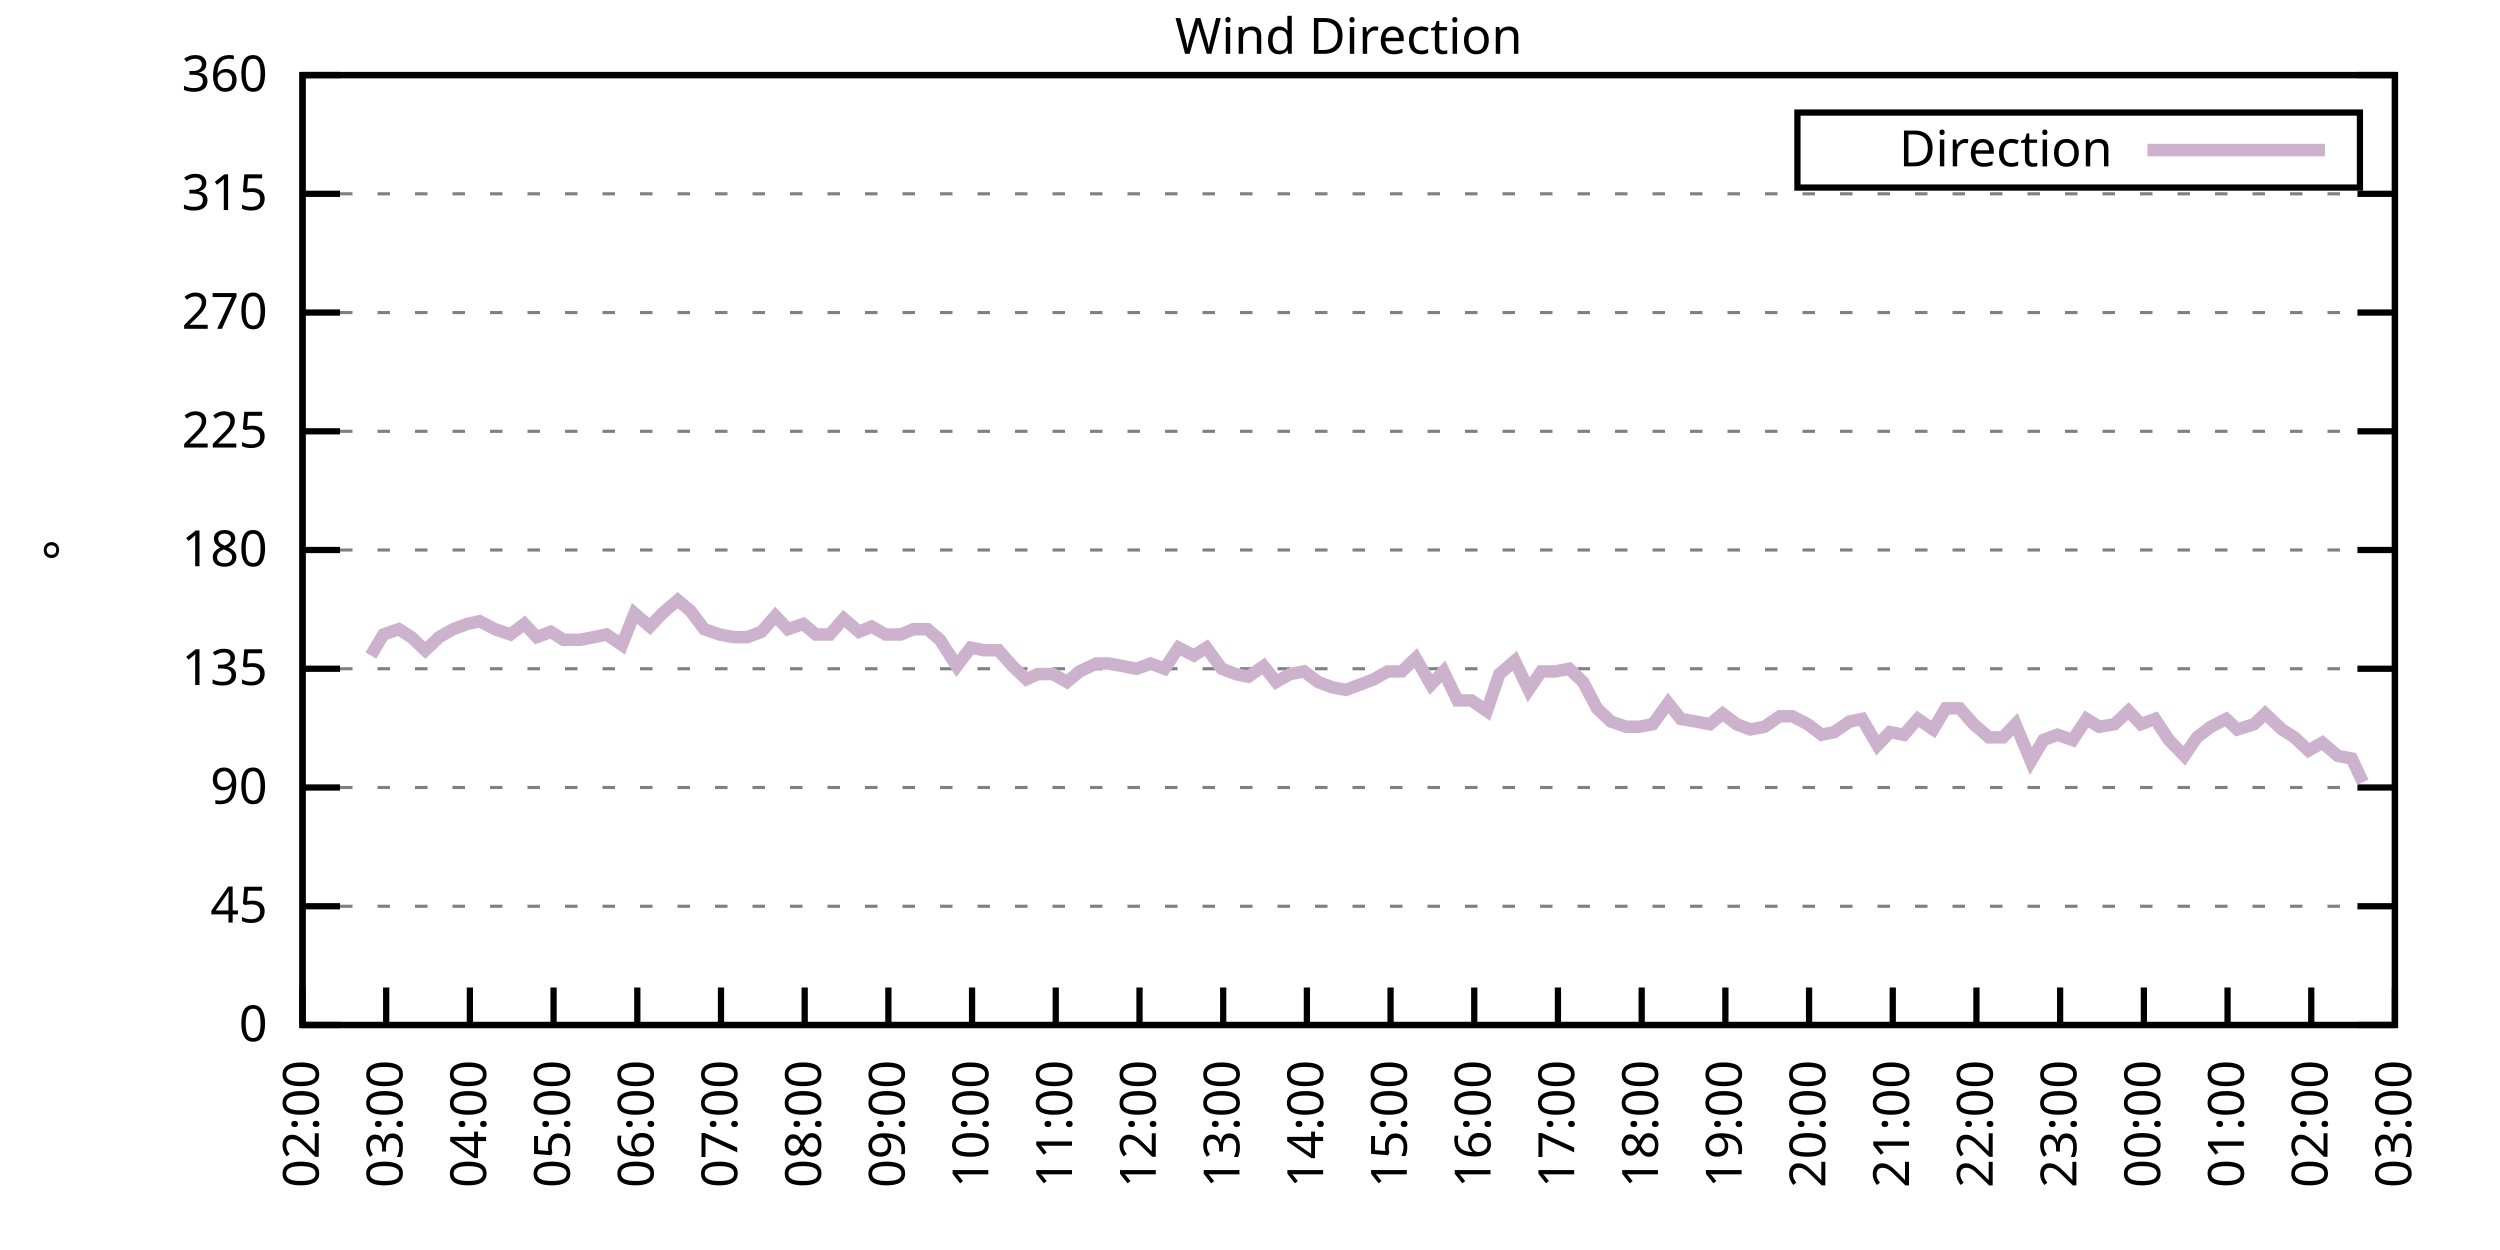
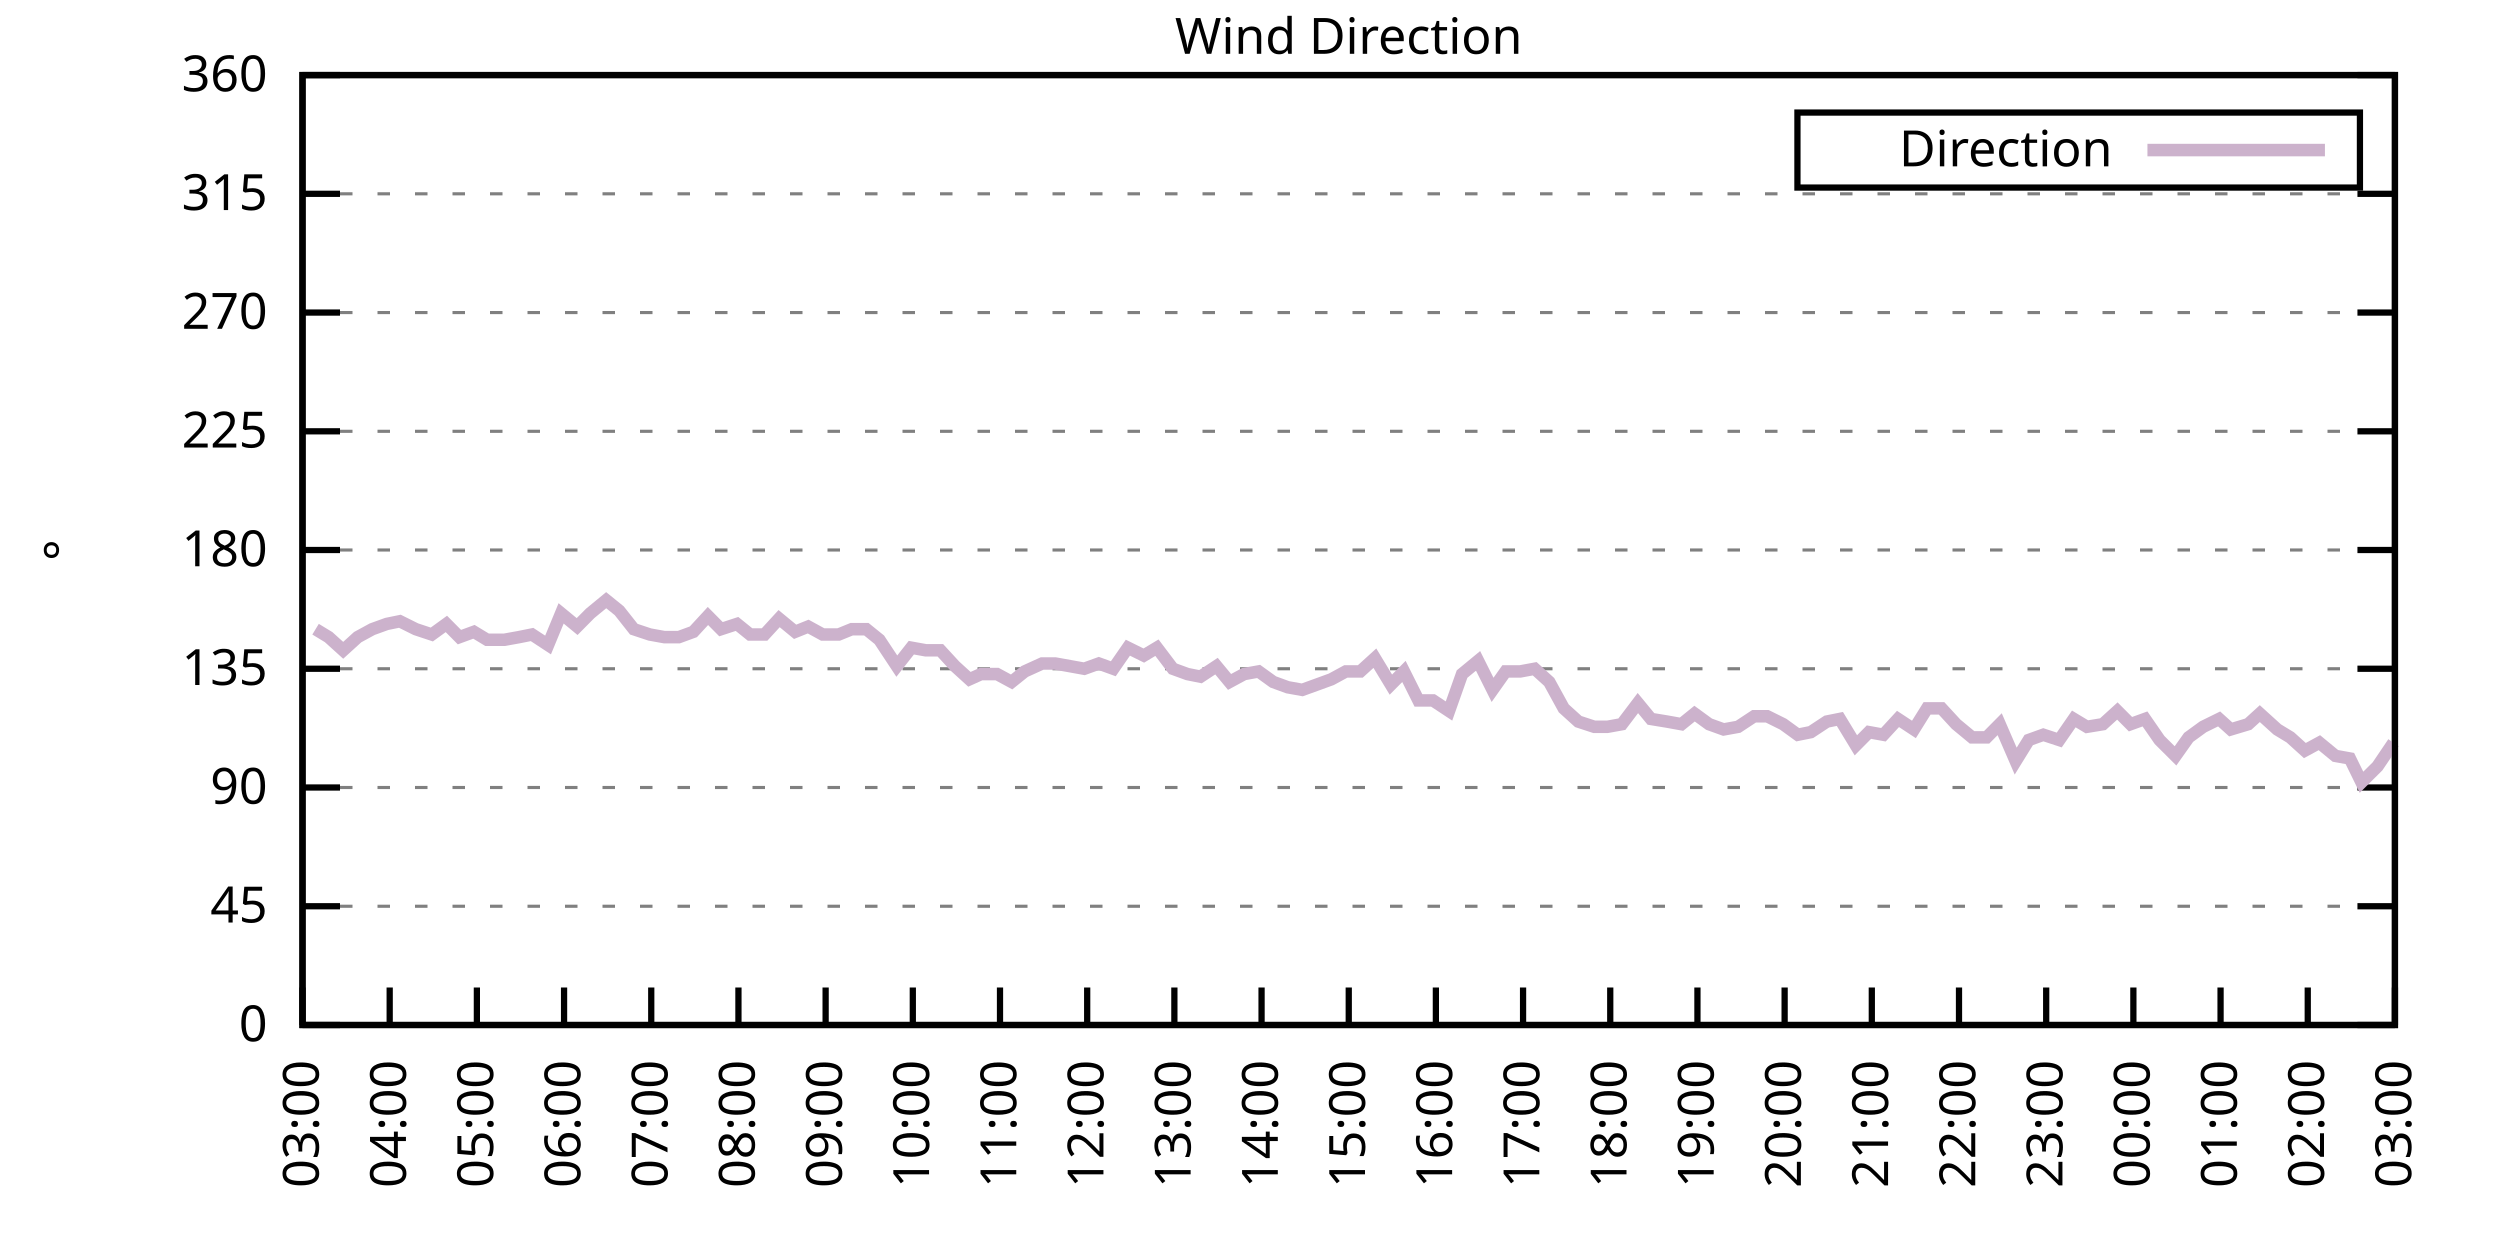
<svg xmlns="http://www.w3.org/2000/svg" xmlns:xlink="http://www.w3.org/1999/xlink" width="400" height="200" viewBox="0 0 400 200">
  <g id="gnuplot_canvas">
    <rect x="0" y="0" width="400" height="200" fill="none" />
    <defs>
      <circle id="gpDot" r="0.5" stroke-width="0.5" stroke="currentColor" />
      <path id="gpPt0" stroke-width="0.333" stroke="currentColor" d="M-1,0 h2 M0,-1 v2" />
      <path id="gpPt1" stroke-width="0.333" stroke="currentColor" d="M-1,-1 L1,1 M1,-1 L-1,1" />
      <path id="gpPt2" stroke-width="0.333" stroke="currentColor" d="M-1,0 L1,0 M0,-1 L0,1 M-1,-1 L1,1 M-1,1 L1,-1" />
      <rect id="gpPt3" stroke-width="0.333" stroke="currentColor" x="-1" y="-1" width="2" height="2" />
      <rect id="gpPt4" stroke-width="0.333" stroke="currentColor" fill="currentColor" x="-1" y="-1" width="2" height="2" />
      <circle id="gpPt5" stroke-width="0.333" stroke="currentColor" cx="0" cy="0" r="1" />
      <use xlink:href="#gpPt5" id="gpPt6" fill="currentColor" stroke="none" />
      <path id="gpPt7" stroke-width="0.333" stroke="currentColor" d="M0,-1.33 L-1.33,0.67 L1.33,0.67 z" />
      <use xlink:href="#gpPt7" id="gpPt8" fill="currentColor" stroke="none" />
      <use xlink:href="#gpPt7" id="gpPt9" stroke="currentColor" transform="rotate(180)" />
      <use xlink:href="#gpPt9" id="gpPt10" fill="currentColor" stroke="none" />
      <use xlink:href="#gpPt3" id="gpPt11" stroke="currentColor" transform="rotate(45)" />
      <use xlink:href="#gpPt11" id="gpPt12" fill="currentColor" stroke="none" />
      <path id="gpPt13" stroke-width="0.333" stroke="currentColor" d="M0,1.330 L1.265,0.411 L0.782,-1.067 L-0.782,-1.076 L-1.265,0.411 z" />
      <use xlink:href="#gpPt13" id="gpPt14" fill="currentColor" stroke="none" />
      <filter id="textbox" filterUnits="objectBoundingBox" x="0" y="0" height="1" width="1">
        <feFlood flood-color="white" flood-opacity="1" result="bgnd" />
        <feComposite in="SourceGraphic" in2="bgnd" operator="atop" />
      </filter>
      <filter id="greybox" filterUnits="objectBoundingBox" x="0" y="0" height="1" width="1">
        <feFlood flood-color="lightgrey" flood-opacity="1" result="grey" />
        <feComposite in="SourceGraphic" in2="grey" operator="atop" />
      </filter>
    </defs>
    <g fill="none" color="white" stroke="currentColor" stroke-width="1.00" stroke-linecap="butt" stroke-linejoin="miter">
</g>
    <g fill="none" color="black" stroke="currentColor" stroke-width="1.00" stroke-linecap="butt" stroke-linejoin="miter">
      <g stroke="none" shape-rendering="crispEdges">
        <polygon fill="rgb(255, 255, 255)" points="48.40,164.00 383.18,164.00 383.18,12.02 48.40,12.02 " />
      </g>
    </g>
    <g fill="none" color="black" stroke="currentColor" stroke-width="1.00" stroke-linecap="butt" stroke-linejoin="miter">
</g>
    <g fill="none" color="black" stroke="black" stroke-width="0.50" stroke-linecap="butt" stroke-linejoin="miter">
</g>
    <g fill="none" color="gray" stroke="currentColor" stroke-width="0.50" stroke-linecap="butt" stroke-linejoin="miter">
      <path stroke="gray" stroke-dasharray="2,4" class="gridline" d="M48.40,164.00 L383.19,164.00  " />
    </g>
    <g fill="none" color="gray" stroke="gray" stroke-width="1.00" stroke-linecap="butt" stroke-linejoin="miter">
</g>
    <g fill="none" color="black" stroke="currentColor" stroke-width="1.00" stroke-linecap="butt" stroke-linejoin="miter">
      <path stroke="black" d="M48.40,164.00 L54.40,164.00 M383.19,164.00 L377.19,164.00  " />
      <g transform="translate(42.80,166.60)" stroke="none" fill="black" font-family="Sans" font-size="8.00" text-anchor="end">
        <text>
          <tspan font-family="Sans"> 0</tspan>
        </text>
      </g>
    </g>
    <g fill="none" color="black" stroke="currentColor" stroke-width="1.00" stroke-linecap="butt" stroke-linejoin="miter">
</g>
    <g fill="none" color="black" stroke="black" stroke-width="0.50" stroke-linecap="butt" stroke-linejoin="miter">
</g>
    <g fill="none" color="gray" stroke="currentColor" stroke-width="0.50" stroke-linecap="butt" stroke-linejoin="miter">
      <path stroke="gray" stroke-dasharray="2,4" class="gridline" d="M48.40,145.00 L383.19,145.00  " />
    </g>
    <g fill="none" color="gray" stroke="gray" stroke-width="1.00" stroke-linecap="butt" stroke-linejoin="miter">
</g>
    <g fill="none" color="black" stroke="currentColor" stroke-width="1.00" stroke-linecap="butt" stroke-linejoin="miter">
      <path stroke="black" d="M48.40,145.00 L54.40,145.00 M383.19,145.00 L377.19,145.00  " />
      <g transform="translate(42.80,147.60)" stroke="none" fill="black" font-family="Sans" font-size="8.00" text-anchor="end">
        <text>
          <tspan font-family="Sans"> 45</tspan>
        </text>
      </g>
    </g>
    <g fill="none" color="black" stroke="currentColor" stroke-width="1.00" stroke-linecap="butt" stroke-linejoin="miter">
</g>
    <g fill="none" color="black" stroke="black" stroke-width="0.50" stroke-linecap="butt" stroke-linejoin="miter">
</g>
    <g fill="none" color="gray" stroke="currentColor" stroke-width="0.50" stroke-linecap="butt" stroke-linejoin="miter">
      <path stroke="gray" stroke-dasharray="2,4" class="gridline" d="M48.40,126.00 L383.19,126.00  " />
    </g>
    <g fill="none" color="gray" stroke="gray" stroke-width="1.00" stroke-linecap="butt" stroke-linejoin="miter">
</g>
    <g fill="none" color="black" stroke="currentColor" stroke-width="1.00" stroke-linecap="butt" stroke-linejoin="miter">
      <path stroke="black" d="M48.40,126.00 L54.40,126.00 M383.19,126.00 L377.19,126.00  " />
      <g transform="translate(42.80,128.60)" stroke="none" fill="black" font-family="Sans" font-size="8.00" text-anchor="end">
        <text>
          <tspan font-family="Sans"> 90</tspan>
        </text>
      </g>
    </g>
    <g fill="none" color="black" stroke="currentColor" stroke-width="1.00" stroke-linecap="butt" stroke-linejoin="miter">
</g>
    <g fill="none" color="black" stroke="black" stroke-width="0.50" stroke-linecap="butt" stroke-linejoin="miter">
</g>
    <g fill="none" color="gray" stroke="currentColor" stroke-width="0.50" stroke-linecap="butt" stroke-linejoin="miter">
      <path stroke="gray" stroke-dasharray="2,4" class="gridline" d="M48.40,107.00 L383.19,107.00  " />
    </g>
    <g fill="none" color="gray" stroke="gray" stroke-width="1.00" stroke-linecap="butt" stroke-linejoin="miter">
</g>
    <g fill="none" color="black" stroke="currentColor" stroke-width="1.00" stroke-linecap="butt" stroke-linejoin="miter">
      <path stroke="black" d="M48.40,107.00 L54.40,107.00 M383.19,107.00 L377.19,107.00  " />
      <g transform="translate(42.80,109.60)" stroke="none" fill="black" font-family="Sans" font-size="8.00" text-anchor="end">
        <text>
          <tspan font-family="Sans"> 135</tspan>
        </text>
      </g>
    </g>
    <g fill="none" color="black" stroke="currentColor" stroke-width="1.00" stroke-linecap="butt" stroke-linejoin="miter">
</g>
    <g fill="none" color="black" stroke="black" stroke-width="0.50" stroke-linecap="butt" stroke-linejoin="miter">
</g>
    <g fill="none" color="gray" stroke="currentColor" stroke-width="0.50" stroke-linecap="butt" stroke-linejoin="miter">
      <path stroke="gray" stroke-dasharray="2,4" class="gridline" d="M48.40,88.00 L383.19,88.00  " />
    </g>
    <g fill="none" color="gray" stroke="gray" stroke-width="1.00" stroke-linecap="butt" stroke-linejoin="miter">
</g>
    <g fill="none" color="black" stroke="currentColor" stroke-width="1.00" stroke-linecap="butt" stroke-linejoin="miter">
      <path stroke="black" d="M48.40,88.00 L54.40,88.00 M383.19,88.00 L377.19,88.00  " />
      <g transform="translate(42.80,90.60)" stroke="none" fill="black" font-family="Sans" font-size="8.00" text-anchor="end">
        <text>
          <tspan font-family="Sans"> 180</tspan>
        </text>
      </g>
    </g>
    <g fill="none" color="black" stroke="currentColor" stroke-width="1.00" stroke-linecap="butt" stroke-linejoin="miter">
</g>
    <g fill="none" color="black" stroke="black" stroke-width="0.50" stroke-linecap="butt" stroke-linejoin="miter">
</g>
    <g fill="none" color="gray" stroke="currentColor" stroke-width="0.50" stroke-linecap="butt" stroke-linejoin="miter">
      <path stroke="gray" stroke-dasharray="2,4" class="gridline" d="M48.40,69.01 L383.19,69.01  " />
    </g>
    <g fill="none" color="gray" stroke="gray" stroke-width="1.00" stroke-linecap="butt" stroke-linejoin="miter">
</g>
    <g fill="none" color="black" stroke="currentColor" stroke-width="1.00" stroke-linecap="butt" stroke-linejoin="miter">
      <path stroke="black" d="M48.40,69.01 L54.40,69.01 M383.19,69.01 L377.19,69.01  " />
      <g transform="translate(42.80,71.61)" stroke="none" fill="black" font-family="Sans" font-size="8.00" text-anchor="end">
        <text>
          <tspan font-family="Sans"> 225</tspan>
        </text>
      </g>
    </g>
    <g fill="none" color="black" stroke="currentColor" stroke-width="1.00" stroke-linecap="butt" stroke-linejoin="miter">
</g>
    <g fill="none" color="black" stroke="black" stroke-width="0.50" stroke-linecap="butt" stroke-linejoin="miter">
</g>
    <g fill="none" color="gray" stroke="currentColor" stroke-width="0.50" stroke-linecap="butt" stroke-linejoin="miter">
      <path stroke="gray" stroke-dasharray="2,4" class="gridline" d="M48.40,50.01 L383.19,50.01  " />
    </g>
    <g fill="none" color="gray" stroke="gray" stroke-width="1.00" stroke-linecap="butt" stroke-linejoin="miter">
</g>
    <g fill="none" color="black" stroke="currentColor" stroke-width="1.00" stroke-linecap="butt" stroke-linejoin="miter">
      <path stroke="black" d="M48.40,50.01 L54.40,50.01 M383.19,50.01 L377.19,50.01  " />
      <g transform="translate(42.80,52.61)" stroke="none" fill="black" font-family="Sans" font-size="8.00" text-anchor="end">
        <text>
          <tspan font-family="Sans"> 270</tspan>
        </text>
      </g>
    </g>
    <g fill="none" color="black" stroke="currentColor" stroke-width="1.00" stroke-linecap="butt" stroke-linejoin="miter">
</g>
    <g fill="none" color="black" stroke="black" stroke-width="0.50" stroke-linecap="butt" stroke-linejoin="miter">
</g>
    <g fill="none" color="gray" stroke="currentColor" stroke-width="0.50" stroke-linecap="butt" stroke-linejoin="miter">
      <path stroke="gray" stroke-dasharray="2,4" class="gridline" d="M48.40,31.01 L383.19,31.01  " />
    </g>
    <g fill="none" color="gray" stroke="gray" stroke-width="1.00" stroke-linecap="butt" stroke-linejoin="miter">
</g>
    <g fill="none" color="black" stroke="currentColor" stroke-width="1.00" stroke-linecap="butt" stroke-linejoin="miter">
      <path stroke="black" d="M48.40,31.01 L54.40,31.01 M383.19,31.01 L377.19,31.01  " />
      <g transform="translate(42.80,33.61)" stroke="none" fill="black" font-family="Sans" font-size="8.00" text-anchor="end">
        <text>
          <tspan font-family="Sans"> 315</tspan>
        </text>
      </g>
    </g>
    <g fill="none" color="black" stroke="currentColor" stroke-width="1.00" stroke-linecap="butt" stroke-linejoin="miter">
</g>
    <g fill="none" color="black" stroke="black" stroke-width="0.50" stroke-linecap="butt" stroke-linejoin="miter">
</g>
    <g fill="none" color="gray" stroke="currentColor" stroke-width="0.50" stroke-linecap="butt" stroke-linejoin="miter">
      <path stroke="gray" stroke-dasharray="2,4" class="gridline" d="M48.40,12.01 L383.19,12.01  " />
    </g>
    <g fill="none" color="gray" stroke="gray" stroke-width="1.00" stroke-linecap="butt" stroke-linejoin="miter">
</g>
    <g fill="none" color="black" stroke="currentColor" stroke-width="1.00" stroke-linecap="butt" stroke-linejoin="miter">
      <path stroke="black" d="M48.40,12.01 L54.40,12.01 M383.19,12.01 L377.19,12.01  " />
      <g transform="translate(42.80,14.61)" stroke="none" fill="black" font-family="Sans" font-size="8.00" text-anchor="end">
        <text>
          <tspan font-family="Sans"> 360</tspan>
        </text>
      </g>
    </g>
    <g fill="none" color="black" stroke="currentColor" stroke-width="1.00" stroke-linecap="butt" stroke-linejoin="miter">
      <path stroke="black" d="M48.40,164.00 L48.40,158.00  " />
      <g transform="translate(51.00,169.60) rotate(270.00)" stroke="none" fill="black" font-family="Sans" font-size="8.00" text-anchor="end">
        <text>
-           <tspan font-family="Sans">02:00</tspan>
-         </text>
-       </g>
-     </g>
-     <g fill="none" color="black" stroke="currentColor" stroke-width="1.00" stroke-linecap="butt" stroke-linejoin="miter">
-       <path stroke="black" d="M61.79,164.00 L61.79,158.00  " />
-       <g transform="translate(64.39,169.60) rotate(270.00)" stroke="none" fill="black" font-family="Sans" font-size="8.00" text-anchor="end">
-         <text>
          <tspan font-family="Sans">03:00</tspan>
        </text>
      </g>
    </g>
    <g fill="none" color="black" stroke="currentColor" stroke-width="1.00" stroke-linecap="butt" stroke-linejoin="miter">
-       <path stroke="black" d="M75.18,164.00 L75.18,158.00  " />
-       <g transform="translate(77.78,169.60) rotate(270.00)" stroke="none" fill="black" font-family="Sans" font-size="8.00" text-anchor="end">
+       <path stroke="black" d="M62.35,164.00 L62.35,158.00  " />
+       <g transform="translate(64.95,169.60) rotate(270.00)" stroke="none" fill="black" font-family="Sans" font-size="8.00" text-anchor="end">
        <text>
          <tspan font-family="Sans">04:00</tspan>
        </text>
      </g>
    </g>
    <g fill="none" color="black" stroke="currentColor" stroke-width="1.00" stroke-linecap="butt" stroke-linejoin="miter">
-       <path stroke="black" d="M88.57,164.00 L88.57,158.00  " />
-       <g transform="translate(91.17,169.60) rotate(270.00)" stroke="none" fill="black" font-family="Sans" font-size="8.00" text-anchor="end">
+       <path stroke="black" d="M76.30,164.00 L76.30,158.00  " />
+       <g transform="translate(78.90,169.60) rotate(270.00)" stroke="none" fill="black" font-family="Sans" font-size="8.00" text-anchor="end">
        <text>
          <tspan font-family="Sans">05:00</tspan>
        </text>
      </g>
    </g>
    <g fill="none" color="black" stroke="currentColor" stroke-width="1.00" stroke-linecap="butt" stroke-linejoin="miter">
-       <path stroke="black" d="M101.97,164.00 L101.97,158.00  " />
-       <g transform="translate(104.57,169.60) rotate(270.00)" stroke="none" fill="black" font-family="Sans" font-size="8.00" text-anchor="end">
+       <path stroke="black" d="M90.25,164.00 L90.25,158.00  " />
+       <g transform="translate(92.85,169.60) rotate(270.00)" stroke="none" fill="black" font-family="Sans" font-size="8.00" text-anchor="end">
        <text>
          <tspan font-family="Sans">06:00</tspan>
        </text>
      </g>
    </g>
    <g fill="none" color="black" stroke="currentColor" stroke-width="1.00" stroke-linecap="butt" stroke-linejoin="miter">
-       <path stroke="black" d="M115.36,164.00 L115.36,158.00  " />
-       <g transform="translate(117.96,169.60) rotate(270.00)" stroke="none" fill="black" font-family="Sans" font-size="8.00" text-anchor="end">
+       <path stroke="black" d="M104.20,164.00 L104.20,158.00  " />
+       <g transform="translate(106.80,169.60) rotate(270.00)" stroke="none" fill="black" font-family="Sans" font-size="8.00" text-anchor="end">
        <text>
          <tspan font-family="Sans">07:00</tspan>
        </text>
      </g>
    </g>
    <g fill="none" color="black" stroke="currentColor" stroke-width="1.00" stroke-linecap="butt" stroke-linejoin="miter">
-       <path stroke="black" d="M128.75,164.00 L128.75,158.00  " />
-       <g transform="translate(131.35,169.60) rotate(270.00)" stroke="none" fill="black" font-family="Sans" font-size="8.00" text-anchor="end">
+       <path stroke="black" d="M118.15,164.00 L118.15,158.00  " />
+       <g transform="translate(120.75,169.60) rotate(270.00)" stroke="none" fill="black" font-family="Sans" font-size="8.00" text-anchor="end">
        <text>
          <tspan font-family="Sans">08:00</tspan>
        </text>
      </g>
    </g>
    <g fill="none" color="black" stroke="currentColor" stroke-width="1.00" stroke-linecap="butt" stroke-linejoin="miter">
-       <path stroke="black" d="M142.14,164.00 L142.14,158.00  " />
-       <g transform="translate(144.74,169.60) rotate(270.00)" stroke="none" fill="black" font-family="Sans" font-size="8.00" text-anchor="end">
+       <path stroke="black" d="M132.10,164.00 L132.10,158.00  " />
+       <g transform="translate(134.70,169.60) rotate(270.00)" stroke="none" fill="black" font-family="Sans" font-size="8.00" text-anchor="end">
        <text>
          <tspan font-family="Sans">09:00</tspan>
        </text>
      </g>
    </g>
    <g fill="none" color="black" stroke="currentColor" stroke-width="1.00" stroke-linecap="butt" stroke-linejoin="miter">
-       <path stroke="black" d="M155.53,164.00 L155.53,158.00  " />
-       <g transform="translate(158.13,169.60) rotate(270.00)" stroke="none" fill="black" font-family="Sans" font-size="8.00" text-anchor="end">
+       <path stroke="black" d="M146.05,164.00 L146.05,158.00  " />
+       <g transform="translate(148.65,169.60) rotate(270.00)" stroke="none" fill="black" font-family="Sans" font-size="8.00" text-anchor="end">
        <text>
          <tspan font-family="Sans">10:00</tspan>
        </text>
      </g>
    </g>
    <g fill="none" color="black" stroke="currentColor" stroke-width="1.00" stroke-linecap="butt" stroke-linejoin="miter">
-       <path stroke="black" d="M168.92,164.00 L168.92,158.00  " />
-       <g transform="translate(171.52,169.60) rotate(270.00)" stroke="none" fill="black" font-family="Sans" font-size="8.00" text-anchor="end">
+       <path stroke="black" d="M160.00,164.00 L160.00,158.00  " />
+       <g transform="translate(162.60,169.60) rotate(270.00)" stroke="none" fill="black" font-family="Sans" font-size="8.00" text-anchor="end">
        <text>
          <tspan font-family="Sans">11:00</tspan>
        </text>
      </g>
    </g>
    <g fill="none" color="black" stroke="currentColor" stroke-width="1.00" stroke-linecap="butt" stroke-linejoin="miter">
-       <path stroke="black" d="M182.32,164.00 L182.32,158.00  " />
-       <g transform="translate(184.92,169.60) rotate(270.00)" stroke="none" fill="black" font-family="Sans" font-size="8.00" text-anchor="end">
+       <path stroke="black" d="M173.95,164.00 L173.95,158.00  " />
+       <g transform="translate(176.55,169.60) rotate(270.00)" stroke="none" fill="black" font-family="Sans" font-size="8.00" text-anchor="end">
        <text>
          <tspan font-family="Sans">12:00</tspan>
        </text>
      </g>
    </g>
    <g fill="none" color="black" stroke="currentColor" stroke-width="1.00" stroke-linecap="butt" stroke-linejoin="miter">
-       <path stroke="black" d="M195.71,164.00 L195.71,158.00  " />
-       <g transform="translate(198.31,169.60) rotate(270.00)" stroke="none" fill="black" font-family="Sans" font-size="8.00" text-anchor="end">
+       <path stroke="black" d="M187.90,164.00 L187.90,158.00  " />
+       <g transform="translate(190.50,169.60) rotate(270.00)" stroke="none" fill="black" font-family="Sans" font-size="8.00" text-anchor="end">
        <text>
          <tspan font-family="Sans">13:00</tspan>
        </text>
      </g>
    </g>
    <g fill="none" color="black" stroke="currentColor" stroke-width="1.00" stroke-linecap="butt" stroke-linejoin="miter">
-       <path stroke="black" d="M209.10,164.00 L209.10,158.00  " />
-       <g transform="translate(211.70,169.60) rotate(270.00)" stroke="none" fill="black" font-family="Sans" font-size="8.00" text-anchor="end">
+       <path stroke="black" d="M201.85,164.00 L201.85,158.00  " />
+       <g transform="translate(204.45,169.60) rotate(270.00)" stroke="none" fill="black" font-family="Sans" font-size="8.00" text-anchor="end">
        <text>
          <tspan font-family="Sans">14:00</tspan>
        </text>
      </g>
    </g>
    <g fill="none" color="black" stroke="currentColor" stroke-width="1.00" stroke-linecap="butt" stroke-linejoin="miter">
-       <path stroke="black" d="M222.49,164.00 L222.49,158.00  " />
-       <g transform="translate(225.09,169.60) rotate(270.00)" stroke="none" fill="black" font-family="Sans" font-size="8.00" text-anchor="end">
+       <path stroke="black" d="M215.80,164.00 L215.80,158.00  " />
+       <g transform="translate(218.40,169.60) rotate(270.00)" stroke="none" fill="black" font-family="Sans" font-size="8.00" text-anchor="end">
        <text>
          <tspan font-family="Sans">15:00</tspan>
        </text>
      </g>
    </g>
    <g fill="none" color="black" stroke="currentColor" stroke-width="1.00" stroke-linecap="butt" stroke-linejoin="miter">
-       <path stroke="black" d="M235.88,164.00 L235.88,158.00  " />
-       <g transform="translate(238.48,169.60) rotate(270.00)" stroke="none" fill="black" font-family="Sans" font-size="8.00" text-anchor="end">
+       <path stroke="black" d="M229.74,164.00 L229.74,158.00  " />
+       <g transform="translate(232.34,169.60) rotate(270.00)" stroke="none" fill="black" font-family="Sans" font-size="8.00" text-anchor="end">
        <text>
          <tspan font-family="Sans">16:00</tspan>
        </text>
      </g>
    </g>
    <g fill="none" color="black" stroke="currentColor" stroke-width="1.00" stroke-linecap="butt" stroke-linejoin="miter">
-       <path stroke="black" d="M249.27,164.00 L249.27,158.00  " />
-       <g transform="translate(251.87,169.60) rotate(270.00)" stroke="none" fill="black" font-family="Sans" font-size="8.00" text-anchor="end">
+       <path stroke="black" d="M243.69,164.00 L243.69,158.00  " />
+       <g transform="translate(246.29,169.60) rotate(270.00)" stroke="none" fill="black" font-family="Sans" font-size="8.00" text-anchor="end">
        <text>
          <tspan font-family="Sans">17:00</tspan>
        </text>
      </g>
    </g>
    <g fill="none" color="black" stroke="currentColor" stroke-width="1.00" stroke-linecap="butt" stroke-linejoin="miter">
-       <path stroke="black" d="M262.67,164.00 L262.67,158.00  " />
-       <g transform="translate(265.27,169.60) rotate(270.00)" stroke="none" fill="black" font-family="Sans" font-size="8.00" text-anchor="end">
+       <path stroke="black" d="M257.64,164.00 L257.64,158.00  " />
+       <g transform="translate(260.24,169.60) rotate(270.00)" stroke="none" fill="black" font-family="Sans" font-size="8.00" text-anchor="end">
        <text>
          <tspan font-family="Sans">18:00</tspan>
        </text>
      </g>
    </g>
    <g fill="none" color="black" stroke="currentColor" stroke-width="1.00" stroke-linecap="butt" stroke-linejoin="miter">
-       <path stroke="black" d="M276.06,164.00 L276.06,158.00  " />
-       <g transform="translate(278.66,169.60) rotate(270.00)" stroke="none" fill="black" font-family="Sans" font-size="8.00" text-anchor="end">
+       <path stroke="black" d="M271.59,164.00 L271.59,158.00  " />
+       <g transform="translate(274.19,169.60) rotate(270.00)" stroke="none" fill="black" font-family="Sans" font-size="8.00" text-anchor="end">
        <text>
          <tspan font-family="Sans">19:00</tspan>
        </text>
      </g>
    </g>
    <g fill="none" color="black" stroke="currentColor" stroke-width="1.00" stroke-linecap="butt" stroke-linejoin="miter">
-       <path stroke="black" d="M289.45,164.00 L289.45,158.00  " />
-       <g transform="translate(292.05,169.60) rotate(270.00)" stroke="none" fill="black" font-family="Sans" font-size="8.00" text-anchor="end">
+       <path stroke="black" d="M285.54,164.00 L285.54,158.00  " />
+       <g transform="translate(288.14,169.60) rotate(270.00)" stroke="none" fill="black" font-family="Sans" font-size="8.00" text-anchor="end">
        <text>
          <tspan font-family="Sans">20:00</tspan>
        </text>
      </g>
    </g>
    <g fill="none" color="black" stroke="currentColor" stroke-width="1.00" stroke-linecap="butt" stroke-linejoin="miter">
-       <path stroke="black" d="M302.84,164.00 L302.84,158.00  " />
-       <g transform="translate(305.44,169.60) rotate(270.00)" stroke="none" fill="black" font-family="Sans" font-size="8.00" text-anchor="end">
+       <path stroke="black" d="M299.49,164.00 L299.49,158.00  " />
+       <g transform="translate(302.09,169.60) rotate(270.00)" stroke="none" fill="black" font-family="Sans" font-size="8.00" text-anchor="end">
        <text>
          <tspan font-family="Sans">21:00</tspan>
        </text>
      </g>
    </g>
    <g fill="none" color="black" stroke="currentColor" stroke-width="1.00" stroke-linecap="butt" stroke-linejoin="miter">
-       <path stroke="black" d="M316.23,164.00 L316.23,158.00  " />
-       <g transform="translate(318.83,169.60) rotate(270.00)" stroke="none" fill="black" font-family="Sans" font-size="8.00" text-anchor="end">
+       <path stroke="black" d="M313.44,164.00 L313.44,158.00  " />
+       <g transform="translate(316.04,169.60) rotate(270.00)" stroke="none" fill="black" font-family="Sans" font-size="8.00" text-anchor="end">
        <text>
          <tspan font-family="Sans">22:00</tspan>
        </text>
      </g>
    </g>
    <g fill="none" color="black" stroke="currentColor" stroke-width="1.00" stroke-linecap="butt" stroke-linejoin="miter">
-       <path stroke="black" d="M329.62,164.00 L329.62,158.00  " />
-       <g transform="translate(332.22,169.60) rotate(270.00)" stroke="none" fill="black" font-family="Sans" font-size="8.00" text-anchor="end">
+       <path stroke="black" d="M327.39,164.00 L327.39,158.00  " />
+       <g transform="translate(329.99,169.60) rotate(270.00)" stroke="none" fill="black" font-family="Sans" font-size="8.00" text-anchor="end">
        <text>
          <tspan font-family="Sans">23:00</tspan>
        </text>
      </g>
    </g>
    <g fill="none" color="black" stroke="currentColor" stroke-width="1.00" stroke-linecap="butt" stroke-linejoin="miter">
-       <path stroke="black" d="M343.02,164.00 L343.02,158.00  " />
-       <g transform="translate(345.62,169.60) rotate(270.00)" stroke="none" fill="black" font-family="Sans" font-size="8.00" text-anchor="end">
+       <path stroke="black" d="M341.34,164.00 L341.34,158.00  " />
+       <g transform="translate(343.94,169.60) rotate(270.00)" stroke="none" fill="black" font-family="Sans" font-size="8.00" text-anchor="end">
        <text>
          <tspan font-family="Sans">00:00</tspan>
        </text>
      </g>
    </g>
    <g fill="none" color="black" stroke="currentColor" stroke-width="1.00" stroke-linecap="butt" stroke-linejoin="miter">
-       <path stroke="black" d="M356.41,164.00 L356.41,158.00  " />
-       <g transform="translate(359.01,169.60) rotate(270.00)" stroke="none" fill="black" font-family="Sans" font-size="8.00" text-anchor="end">
+       <path stroke="black" d="M355.29,164.00 L355.29,158.00  " />
+       <g transform="translate(357.89,169.60) rotate(270.00)" stroke="none" fill="black" font-family="Sans" font-size="8.00" text-anchor="end">
        <text>
          <tspan font-family="Sans">01:00</tspan>
        </text>
      </g>
    </g>
    <g fill="none" color="black" stroke="currentColor" stroke-width="1.00" stroke-linecap="butt" stroke-linejoin="miter">
-       <path stroke="black" d="M369.80,164.00 L369.80,158.00  " />
-       <g transform="translate(372.40,169.60) rotate(270.00)" stroke="none" fill="black" font-family="Sans" font-size="8.00" text-anchor="end">
+       <path stroke="black" d="M369.24,164.00 L369.24,158.00  " />
+       <g transform="translate(371.84,169.60) rotate(270.00)" stroke="none" fill="black" font-family="Sans" font-size="8.00" text-anchor="end">
        <text>
          <tspan font-family="Sans">02:00</tspan>
        </text>
      </g>
    </g>
    <g fill="none" color="black" stroke="currentColor" stroke-width="1.00" stroke-linecap="butt" stroke-linejoin="miter">
      <path stroke="black" d="M383.19,164.00 L383.19,158.00  " />
      <g transform="translate(385.79,169.60) rotate(270.00)" stroke="none" fill="black" font-family="Sans" font-size="8.00" text-anchor="end">
        <text>
          <tspan font-family="Sans">03:00</tspan>
        </text>
      </g>
    </g>
    <g fill="none" color="black" stroke="currentColor" stroke-width="1.00" stroke-linecap="butt" stroke-linejoin="miter">
</g>
    <g fill="none" color="black" stroke="currentColor" stroke-width="1.00" stroke-linecap="butt" stroke-linejoin="miter">
      <path stroke="black" d="M48.40,12.01 L48.40,164.00 L383.19,164.00 L383.19,12.01 L48.40,12.01 Z  " />
    </g>
    <g fill="none" color="black" stroke="currentColor" stroke-width="1.00" stroke-linecap="butt" stroke-linejoin="miter">
</g>
    <g fill="none" color="black" stroke="currentColor" stroke-width="1.00" stroke-linecap="butt" stroke-linejoin="miter">
      <path stroke="black" d="M287.59,30.01 L287.59,18.01 L377.59,18.01 L377.59,30.01 L287.59,30.01 Z  " />
    </g>
    <g id="Wind_direction_plot_1">
      <g fill="none" color="white" stroke="black" stroke-width="2.00" stroke-linecap="butt" stroke-linejoin="miter">
</g>
      <g fill="none" color="black" stroke="currentColor" stroke-width="2.00" stroke-linecap="butt" stroke-linejoin="miter">
        <g transform="translate(337.99,26.61)" stroke="none" fill="black" font-family="Sans" font-size="8.00" text-anchor="end">
          <text>
            <tspan font-family="Sans">Direction</tspan>
          </text>
        </g>
      </g>
      <g fill="none" color="black" stroke="currentColor" stroke-width="2.00" stroke-linecap="butt" stroke-linejoin="miter">
-         <path stroke="rgb(204, 178, 204)" d="M343.59,24.01 L371.99,24.01 M59.34,104.89 L61.35,101.52 L63.80,100.67 L65.81,101.94 L68.04,104.05 L70.27,101.94   L72.50,100.67 L74.74,99.83 L76.75,99.40 L79.20,100.67 L81.66,101.52 L83.89,99.83 L85.90,101.94 L88.13,101.09   L90.14,102.36 L92.82,102.36 L95.05,101.94 L97.06,101.52 L99.51,103.20 L101.52,98.14 L103.98,100.25 L105.98,98.14   L108.44,96.03 L110.45,97.72 L112.68,100.67 L115.13,101.52 L117.37,101.94 L119.60,101.94 L121.83,101.09 L124.06,98.56   L126.07,100.67 L128.53,99.83 L130.54,101.52 L132.77,101.52 L135.00,98.98 L137.45,101.09 L139.46,100.25 L141.69,101.52   L144.15,101.52 L146.16,100.67 L148.39,100.67 L150.40,102.36 L153.08,106.58 L155.31,103.63 L157.54,104.05 L159.77,104.05   L162.01,106.58 L164.24,108.69 L166.02,107.85 L168.48,107.85 L170.71,109.11 L172.72,107.43 L175.40,106.16 L177.41,106.16   L179.64,106.58 L181.87,107.00 L184.10,106.16 L186.33,107.00 L188.57,103.63 L191.02,104.89 L193.03,103.63 L195.48,107.00   L197.72,107.85 L199.73,108.27 L202.18,106.58 L204.19,109.11 L206.42,107.85 L208.65,107.43 L210.88,109.11 L213.12,109.96   L215.35,110.38 L217.58,109.54 L219.81,108.69 L222.04,107.43 L224.28,107.43 L226.51,105.31 L228.96,109.54 L230.97,107.43   L233.20,112.07 L235.44,112.07 L237.89,113.76 L239.90,107.85 L242.36,105.74 L244.59,110.38 L246.60,107.43 L248.83,107.43   L251.06,107.00 L253.29,109.11 L255.52,113.34 L257.76,115.45 L260.21,116.29 L262.22,116.29 L264.45,115.87 L266.91,112.49   L268.92,115.03 L271.37,115.45 L273.60,115.87 L275.61,114.18 L277.84,115.87 L280.07,116.71 L282.31,116.29 L284.76,114.60   L286.77,114.60 L289.23,115.87 L291.46,117.56 L293.47,117.14 L295.92,115.45 L297.93,115.03 L300.39,119.25 L302.39,117.14   L304.63,117.56 L306.86,115.03 L309.31,116.71 L311.32,113.34 L313.55,113.34 L315.79,115.87 L318.24,117.98 L320.47,117.98   L322.48,115.87 L324.94,121.78 L326.95,118.40 L329.18,117.56 L331.63,118.40 L333.86,115.03 L335.87,116.29 L338.33,115.87   L340.56,113.76 L342.57,115.87 L344.80,115.03 L347.03,118.40 L349.49,120.94 L351.50,117.98 L353.73,116.29 L356.18,115.03   L357.97,116.71 L360.65,115.87 L362.43,114.18 L365.11,116.71 L367.12,117.98 L369.35,120.09 L371.58,118.83 L374.04,120.94   L376.27,121.36 L378.06,125.16  " />
+         <path stroke="rgb(204, 178, 204)" d="M343.59,24.01 L371.99,24.01 M50.49,100.67 L52.58,101.94 L54.91,104.05 L57.23,101.94 L59.56,100.67 L61.88,99.83   L63.98,99.40 L66.53,100.67 L69.09,101.52 L71.42,99.83 L73.51,101.94 L75.83,101.09 L77.93,102.36 L80.72,102.36   L83.04,101.94 L85.13,101.52 L87.69,103.20 L89.78,98.14 L92.34,100.25 L94.43,98.14 L96.99,96.03 L99.08,97.72   L101.41,100.67 L103.97,101.52 L106.29,101.94 L108.62,101.94 L110.94,101.09 L113.27,98.56 L115.36,100.67 L117.92,99.83   L120.01,101.52 L122.33,101.52 L124.66,98.98 L127.22,101.09 L129.31,100.25 L131.63,101.52 L134.19,101.52 L136.28,100.67   L138.61,100.67 L140.70,102.36 L143.49,106.58 L145.81,103.63 L148.14,104.05 L150.46,104.05 L152.79,106.58 L155.11,108.69   L156.97,107.85 L159.53,107.85 L161.86,109.11 L163.95,107.43 L166.74,106.16 L168.83,106.16 L171.16,106.58 L173.48,107.00   L175.81,106.16 L178.13,107.00 L180.46,103.63 L183.01,104.89 L185.11,103.63 L187.66,107.00 L189.99,107.85 L192.08,108.27   L194.64,106.58 L196.73,109.11 L199.06,107.85 L201.38,107.43 L203.71,109.11 L206.03,109.96 L208.36,110.38 L210.68,109.54   L213.01,108.69 L215.33,107.43 L217.65,107.43 L219.98,105.31 L222.54,109.54 L224.63,107.43 L226.95,112.07 L229.28,112.07   L231.84,113.76 L233.93,107.85 L236.49,105.74 L238.81,110.38 L240.90,107.43 L243.23,107.43 L245.55,107.00 L247.88,109.11   L250.20,113.34 L252.53,115.45 L255.09,116.29 L257.18,116.29 L259.50,115.87 L262.06,112.49 L264.15,115.03 L266.71,115.45   L269.04,115.87 L271.13,114.18 L273.45,115.87 L275.78,116.71 L278.10,116.29 L280.66,114.60 L282.75,114.60 L285.31,115.87   L287.64,117.56 L289.73,117.14 L292.29,115.45 L294.38,115.03 L296.94,119.25 L299.03,117.14 L301.35,117.56 L303.68,115.03   L306.23,116.71 L308.33,113.34 L310.65,113.34 L312.98,115.87 L315.53,117.98 L317.86,117.98 L319.95,115.87 L322.51,121.78   L324.60,118.40 L326.93,117.56 L329.48,118.40 L331.81,115.03 L333.90,116.29 L336.46,115.87 L338.78,113.76 L340.88,115.87   L343.20,115.03 L345.53,118.40 L348.08,120.94 L350.18,117.98 L352.50,116.29 L355.06,115.03 L356.92,116.71 L359.71,115.87   L361.57,114.18 L364.36,116.71 L366.45,117.98 L368.78,120.09 L371.10,118.83 L373.66,120.94 L375.98,121.36 L377.84,125.16   L380.40,122.62 L382.96,118.83  " />
      </g>
    </g>
    <g fill="none" color="black" stroke="currentColor" stroke-width="2.00" stroke-linecap="butt" stroke-linejoin="miter">
</g>
    <g fill="none" color="black" stroke="black" stroke-width="1.00" stroke-linecap="butt" stroke-linejoin="miter">
</g>
    <g fill="none" color="black" stroke="currentColor" stroke-width="1.00" stroke-linecap="butt" stroke-linejoin="miter">
      <path stroke="black" d="M48.40,12.01 L48.40,164.00 L383.19,164.00 L383.19,12.01 L48.40,12.01 Z  " />
      <g transform="translate(12.80,88.01) rotate(270.00)" stroke="none" fill="black" font-family="Sans" font-size="8.00" text-anchor="middle">
        <text>
          <tspan font-family="Sans">°</tspan>
        </text>
      </g>
    </g>
    <g fill="none" color="black" stroke="currentColor" stroke-width="1.00" stroke-linecap="butt" stroke-linejoin="miter">
</g>
    <g fill="none" color="black" stroke="currentColor" stroke-width="1.00" stroke-linecap="butt" stroke-linejoin="miter">
      <g transform="translate(215.79,8.61)" stroke="none" fill="black" font-family="Sans" font-size="8.00" text-anchor="middle">
        <text>
          <tspan font-family="Sans">Wind Direction</tspan>
        </text>
      </g>
    </g>
    <g fill="none" color="black" stroke="currentColor" stroke-width="1.00" stroke-linecap="butt" stroke-linejoin="miter">
</g>
  </g>
</svg>
